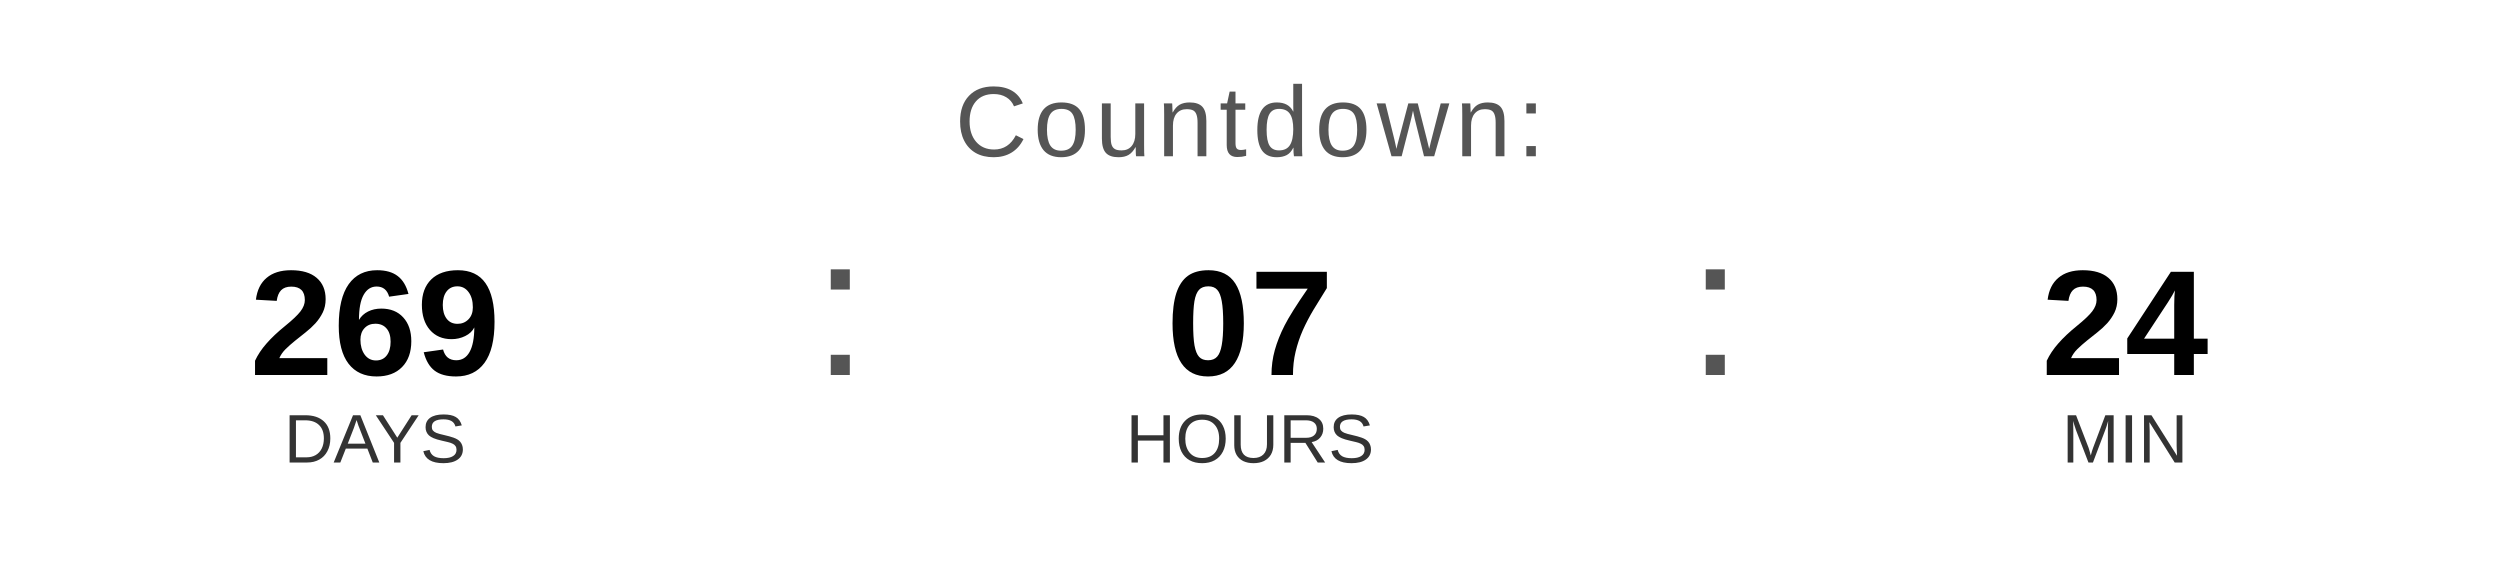
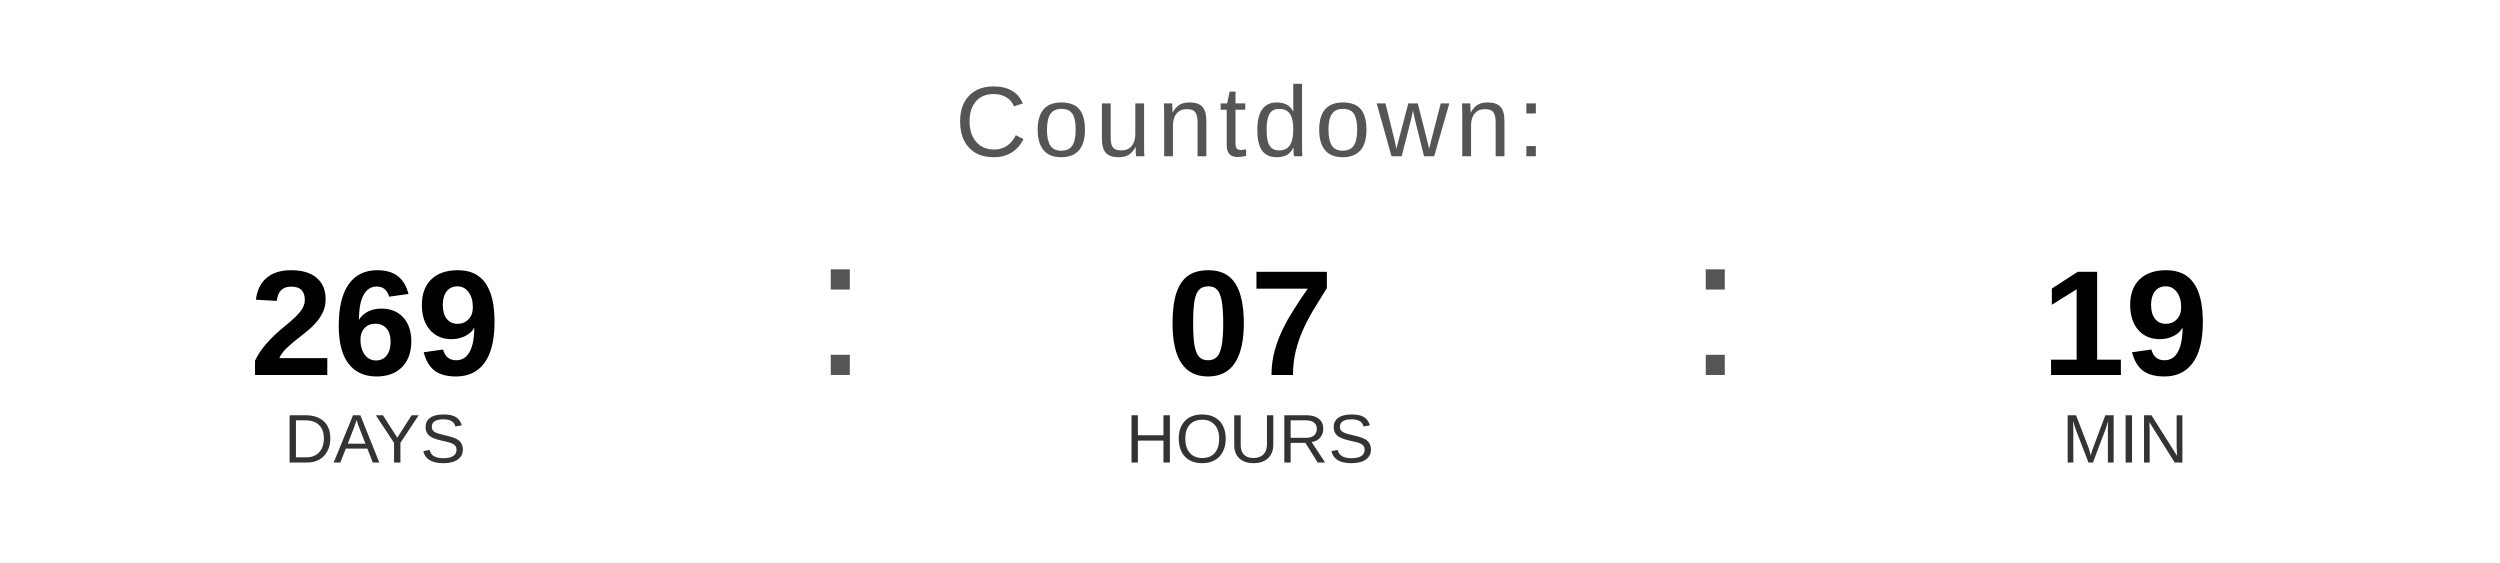
<svg xmlns="http://www.w3.org/2000/svg" width="400" height="90" viewBox="0 0 400 90">
  <text x="200" y="25" font-family="Arial, Helvetica, sans-serif" font-size="16" fill="#555555" text-anchor="middle" letter-spacing="1">
    Countdown:
  </text>
  <text x="60" y="60" font-family="Arial, Helvetica, sans-serif" font-size="24" font-weight="bold" fill="#000000" text-anchor="middle">269</text>
  <text x="60" y="74" font-family="Arial, Helvetica, sans-serif" font-size="11" fill="#333333" text-anchor="middle">DAYS</text>
  <text x="130" y="60" font-family="Arial, sans-serif" font-size="32" fill="#555555">:</text>
  <text x="200" y="60" font-family="Arial, Helvetica, sans-serif" font-size="24" font-weight="bold" fill="#000000" text-anchor="middle">07</text>
  <text x="200" y="74" font-family="Arial, Helvetica, sans-serif" font-size="11" fill="#333333" text-anchor="middle">HOURS</text>
  <text x="270" y="60" font-family="Arial, sans-serif" font-size="32" fill="#555555">:</text>
-   <text x="340" y="60" font-family="Arial, Helvetica, sans-serif" font-size="24" font-weight="bold" fill="#000000" text-anchor="middle">24</text>
+   <text x="340" y="60" font-family="Arial, Helvetica, sans-serif" font-size="24" font-weight="bold" fill="#000000" text-anchor="middle">19</text>
  <text x="340" y="74" font-family="Arial, Helvetica, sans-serif" font-size="11" fill="#333333" text-anchor="middle">MIN</text>
</svg>
